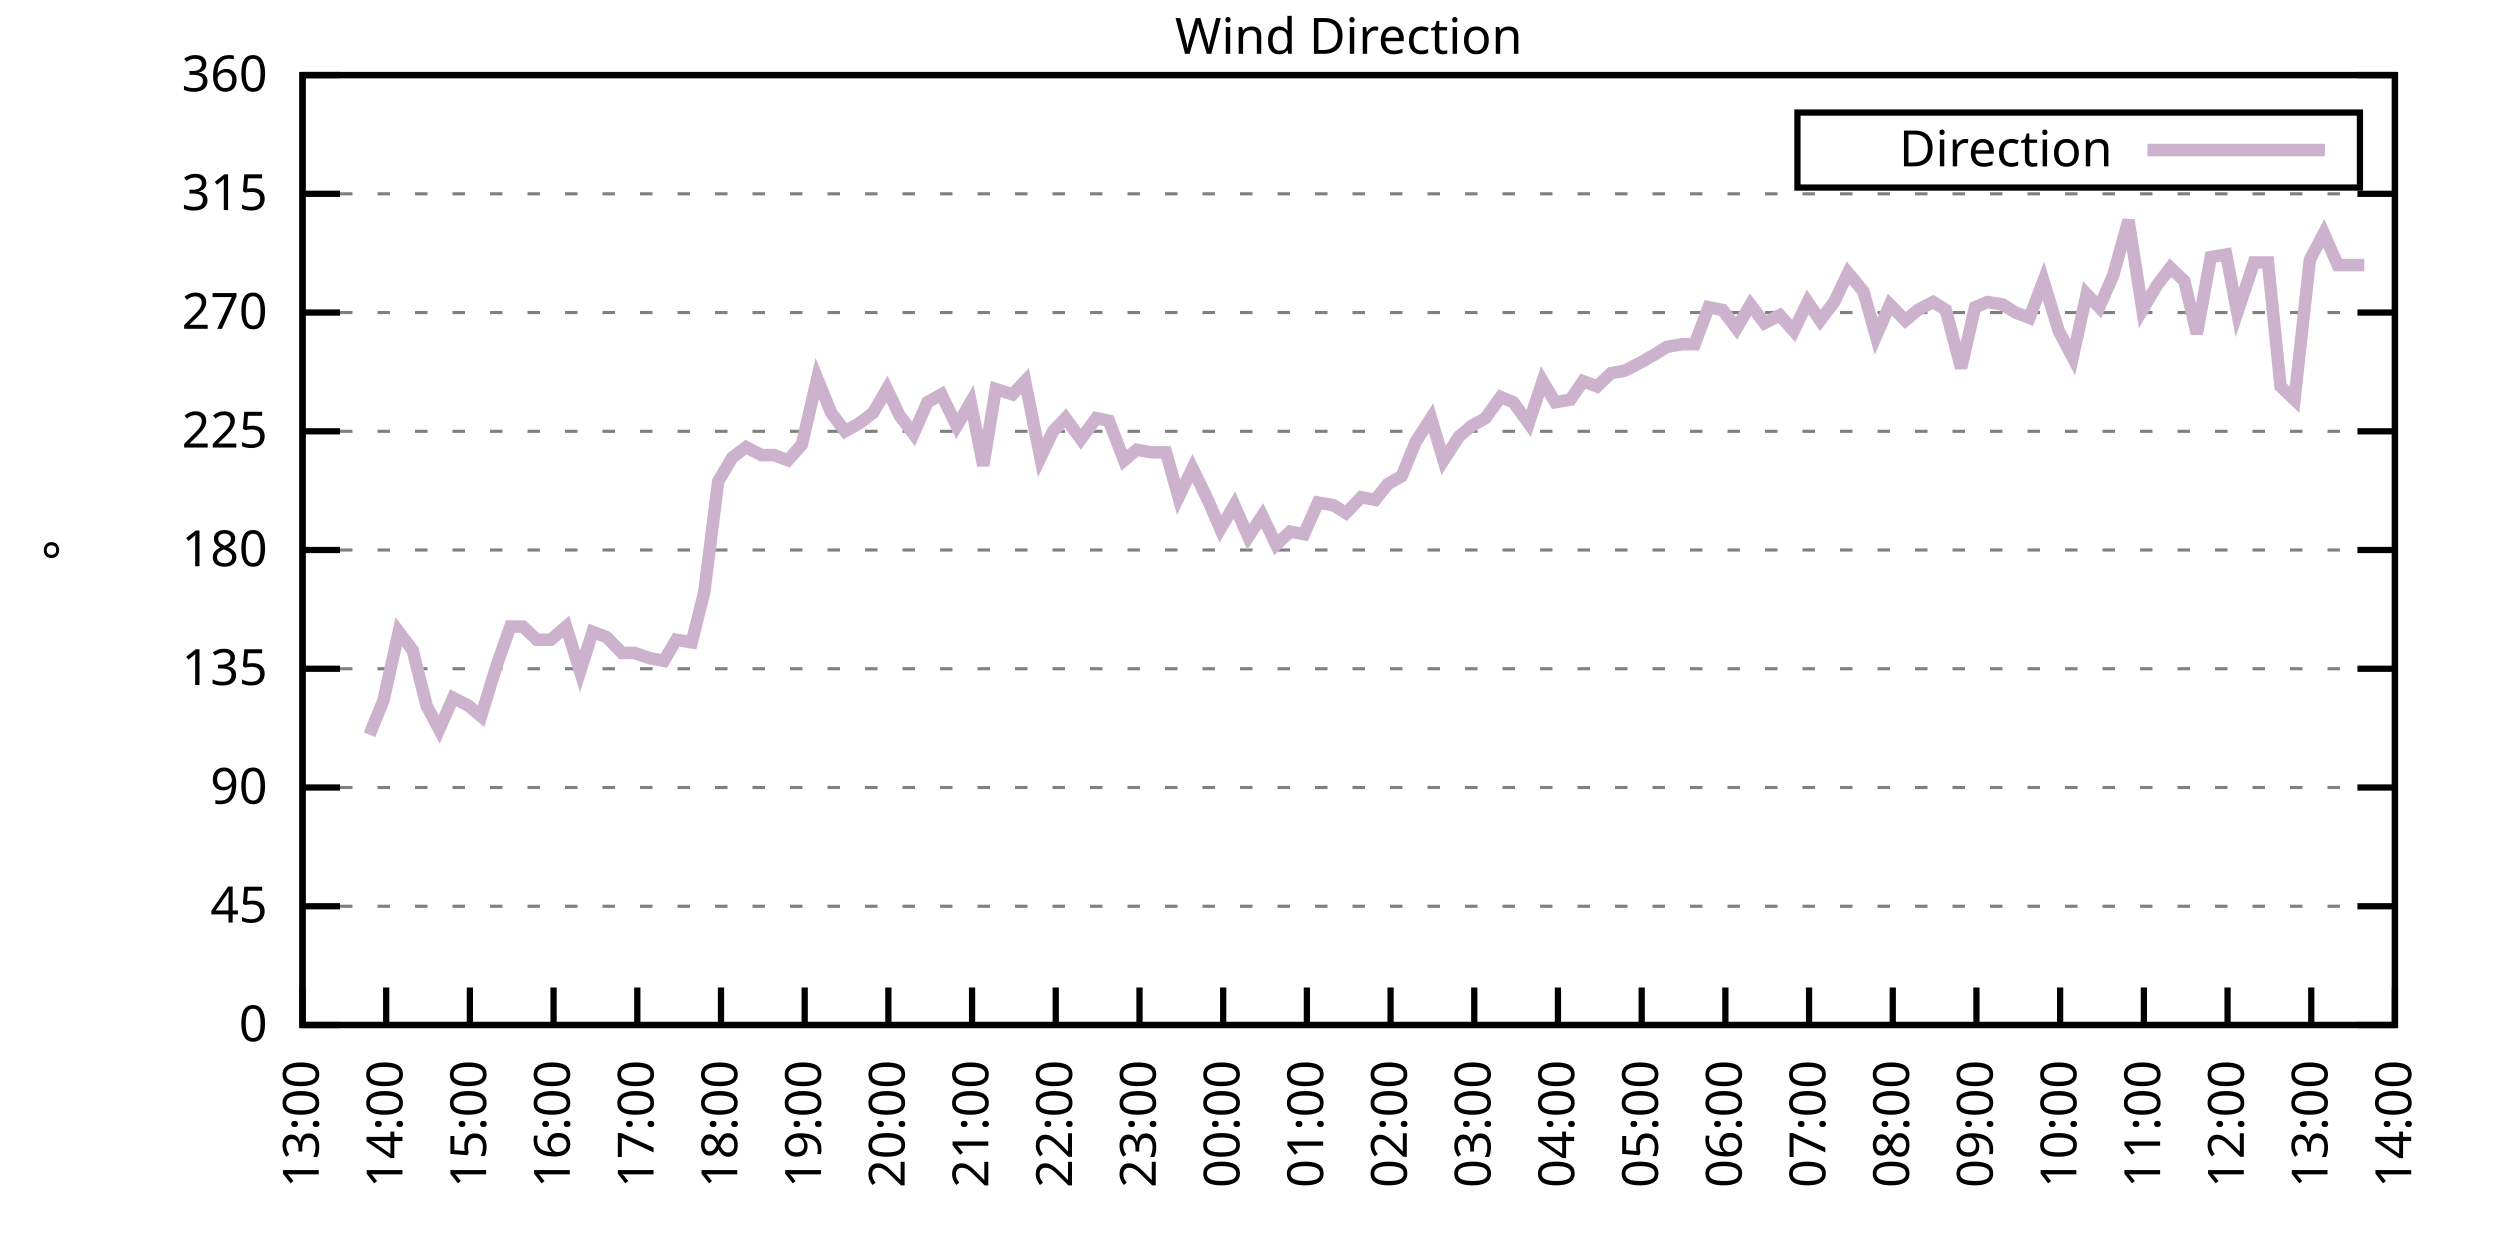
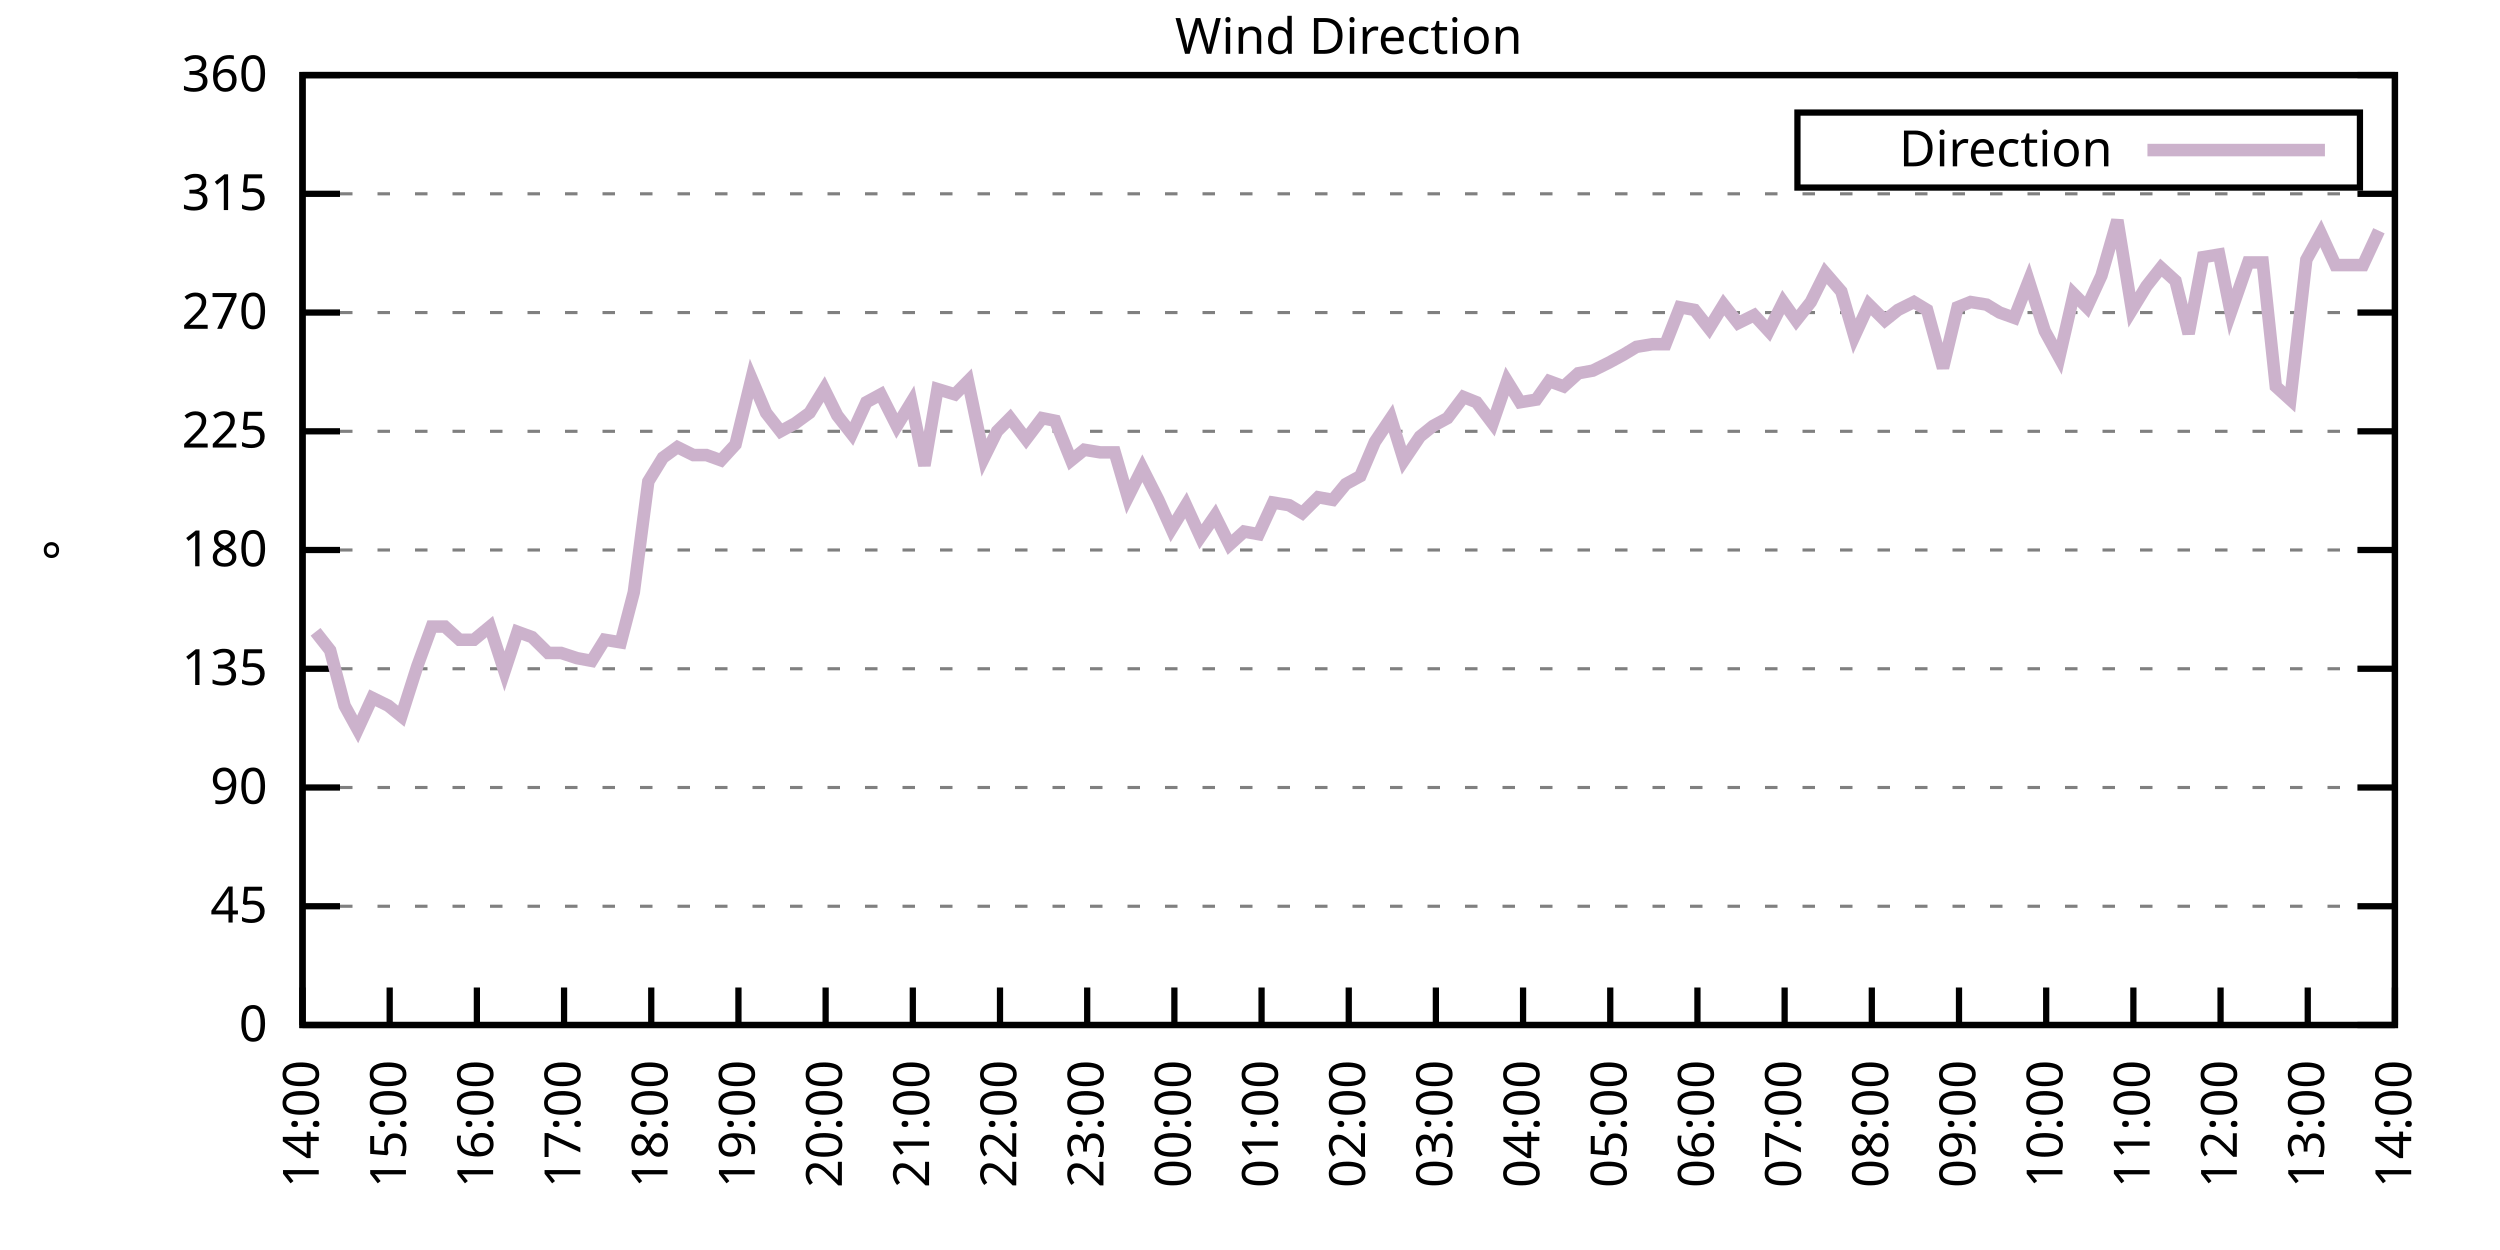
<svg xmlns="http://www.w3.org/2000/svg" xmlns:xlink="http://www.w3.org/1999/xlink" width="400" height="200" viewBox="0 0 400 200">
  <g id="gnuplot_canvas">
    <rect x="0" y="0" width="400" height="200" fill="none" />
    <defs>
      <circle id="gpDot" r="0.5" stroke-width="0.5" stroke="currentColor" />
      <path id="gpPt0" stroke-width="0.333" stroke="currentColor" d="M-1,0 h2 M0,-1 v2" />
      <path id="gpPt1" stroke-width="0.333" stroke="currentColor" d="M-1,-1 L1,1 M1,-1 L-1,1" />
      <path id="gpPt2" stroke-width="0.333" stroke="currentColor" d="M-1,0 L1,0 M0,-1 L0,1 M-1,-1 L1,1 M-1,1 L1,-1" />
      <rect id="gpPt3" stroke-width="0.333" stroke="currentColor" x="-1" y="-1" width="2" height="2" />
      <rect id="gpPt4" stroke-width="0.333" stroke="currentColor" fill="currentColor" x="-1" y="-1" width="2" height="2" />
      <circle id="gpPt5" stroke-width="0.333" stroke="currentColor" cx="0" cy="0" r="1" />
      <use xlink:href="#gpPt5" id="gpPt6" fill="currentColor" stroke="none" />
      <path id="gpPt7" stroke-width="0.333" stroke="currentColor" d="M0,-1.33 L-1.33,0.67 L1.33,0.67 z" />
      <use xlink:href="#gpPt7" id="gpPt8" fill="currentColor" stroke="none" />
      <use xlink:href="#gpPt7" id="gpPt9" stroke="currentColor" transform="rotate(180)" />
      <use xlink:href="#gpPt9" id="gpPt10" fill="currentColor" stroke="none" />
      <use xlink:href="#gpPt3" id="gpPt11" stroke="currentColor" transform="rotate(45)" />
      <use xlink:href="#gpPt11" id="gpPt12" fill="currentColor" stroke="none" />
      <path id="gpPt13" stroke-width="0.333" stroke="currentColor" d="M0,1.330 L1.265,0.411 L0.782,-1.067 L-0.782,-1.076 L-1.265,0.411 z" />
      <use xlink:href="#gpPt13" id="gpPt14" fill="currentColor" stroke="none" />
      <filter id="textbox" filterUnits="objectBoundingBox" x="0" y="0" height="1" width="1">
        <feFlood flood-color="white" flood-opacity="1" result="bgnd" />
        <feComposite in="SourceGraphic" in2="bgnd" operator="atop" />
      </filter>
      <filter id="greybox" filterUnits="objectBoundingBox" x="0" y="0" height="1" width="1">
        <feFlood flood-color="lightgrey" flood-opacity="1" result="grey" />
        <feComposite in="SourceGraphic" in2="grey" operator="atop" />
      </filter>
    </defs>
    <g fill="none" color="white" stroke="currentColor" stroke-width="1.00" stroke-linecap="butt" stroke-linejoin="miter">
</g>
    <g fill="none" color="black" stroke="currentColor" stroke-width="1.00" stroke-linecap="butt" stroke-linejoin="miter">
      <g stroke="none" shape-rendering="crispEdges">
        <polygon fill="rgb(255, 255, 255)" points="48.40,164.00 383.18,164.00 383.18,12.02 48.40,12.02 " />
      </g>
    </g>
    <g fill="none" color="black" stroke="currentColor" stroke-width="1.00" stroke-linecap="butt" stroke-linejoin="miter">
</g>
    <g fill="none" color="black" stroke="black" stroke-width="0.50" stroke-linecap="butt" stroke-linejoin="miter">
</g>
    <g fill="none" color="gray" stroke="currentColor" stroke-width="0.50" stroke-linecap="butt" stroke-linejoin="miter">
      <path stroke="gray" stroke-dasharray="2,4" class="gridline" d="M48.40,164.00 L383.19,164.00  " />
    </g>
    <g fill="none" color="gray" stroke="gray" stroke-width="1.00" stroke-linecap="butt" stroke-linejoin="miter">
</g>
    <g fill="none" color="black" stroke="currentColor" stroke-width="1.00" stroke-linecap="butt" stroke-linejoin="miter">
      <path stroke="black" d="M48.40,164.00 L54.40,164.00 M383.19,164.00 L377.19,164.00  " />
      <g transform="translate(42.80,166.60)" stroke="none" fill="black" font-family="Sans" font-size="8.00" text-anchor="end">
        <text>
          <tspan font-family="Sans"> 0</tspan>
        </text>
      </g>
    </g>
    <g fill="none" color="black" stroke="currentColor" stroke-width="1.00" stroke-linecap="butt" stroke-linejoin="miter">
</g>
    <g fill="none" color="black" stroke="black" stroke-width="0.50" stroke-linecap="butt" stroke-linejoin="miter">
</g>
    <g fill="none" color="gray" stroke="currentColor" stroke-width="0.50" stroke-linecap="butt" stroke-linejoin="miter">
      <path stroke="gray" stroke-dasharray="2,4" class="gridline" d="M48.40,145.00 L383.19,145.00  " />
    </g>
    <g fill="none" color="gray" stroke="gray" stroke-width="1.00" stroke-linecap="butt" stroke-linejoin="miter">
</g>
    <g fill="none" color="black" stroke="currentColor" stroke-width="1.00" stroke-linecap="butt" stroke-linejoin="miter">
      <path stroke="black" d="M48.40,145.00 L54.40,145.00 M383.19,145.00 L377.19,145.00  " />
      <g transform="translate(42.80,147.60)" stroke="none" fill="black" font-family="Sans" font-size="8.00" text-anchor="end">
        <text>
          <tspan font-family="Sans"> 45</tspan>
        </text>
      </g>
    </g>
    <g fill="none" color="black" stroke="currentColor" stroke-width="1.00" stroke-linecap="butt" stroke-linejoin="miter">
</g>
    <g fill="none" color="black" stroke="black" stroke-width="0.50" stroke-linecap="butt" stroke-linejoin="miter">
</g>
    <g fill="none" color="gray" stroke="currentColor" stroke-width="0.50" stroke-linecap="butt" stroke-linejoin="miter">
      <path stroke="gray" stroke-dasharray="2,4" class="gridline" d="M48.40,126.00 L383.19,126.00  " />
    </g>
    <g fill="none" color="gray" stroke="gray" stroke-width="1.00" stroke-linecap="butt" stroke-linejoin="miter">
</g>
    <g fill="none" color="black" stroke="currentColor" stroke-width="1.00" stroke-linecap="butt" stroke-linejoin="miter">
      <path stroke="black" d="M48.40,126.00 L54.40,126.00 M383.19,126.00 L377.19,126.00  " />
      <g transform="translate(42.80,128.60)" stroke="none" fill="black" font-family="Sans" font-size="8.00" text-anchor="end">
        <text>
          <tspan font-family="Sans"> 90</tspan>
        </text>
      </g>
    </g>
    <g fill="none" color="black" stroke="currentColor" stroke-width="1.00" stroke-linecap="butt" stroke-linejoin="miter">
</g>
    <g fill="none" color="black" stroke="black" stroke-width="0.50" stroke-linecap="butt" stroke-linejoin="miter">
</g>
    <g fill="none" color="gray" stroke="currentColor" stroke-width="0.50" stroke-linecap="butt" stroke-linejoin="miter">
      <path stroke="gray" stroke-dasharray="2,4" class="gridline" d="M48.40,107.00 L383.19,107.00  " />
    </g>
    <g fill="none" color="gray" stroke="gray" stroke-width="1.00" stroke-linecap="butt" stroke-linejoin="miter">
</g>
    <g fill="none" color="black" stroke="currentColor" stroke-width="1.00" stroke-linecap="butt" stroke-linejoin="miter">
      <path stroke="black" d="M48.40,107.00 L54.40,107.00 M383.19,107.00 L377.19,107.00  " />
      <g transform="translate(42.80,109.60)" stroke="none" fill="black" font-family="Sans" font-size="8.00" text-anchor="end">
        <text>
          <tspan font-family="Sans"> 135</tspan>
        </text>
      </g>
    </g>
    <g fill="none" color="black" stroke="currentColor" stroke-width="1.00" stroke-linecap="butt" stroke-linejoin="miter">
</g>
    <g fill="none" color="black" stroke="black" stroke-width="0.50" stroke-linecap="butt" stroke-linejoin="miter">
</g>
    <g fill="none" color="gray" stroke="currentColor" stroke-width="0.50" stroke-linecap="butt" stroke-linejoin="miter">
      <path stroke="gray" stroke-dasharray="2,4" class="gridline" d="M48.40,88.00 L383.19,88.00  " />
    </g>
    <g fill="none" color="gray" stroke="gray" stroke-width="1.00" stroke-linecap="butt" stroke-linejoin="miter">
</g>
    <g fill="none" color="black" stroke="currentColor" stroke-width="1.00" stroke-linecap="butt" stroke-linejoin="miter">
      <path stroke="black" d="M48.40,88.00 L54.40,88.00 M383.19,88.00 L377.19,88.00  " />
      <g transform="translate(42.80,90.60)" stroke="none" fill="black" font-family="Sans" font-size="8.00" text-anchor="end">
        <text>
          <tspan font-family="Sans"> 180</tspan>
        </text>
      </g>
    </g>
    <g fill="none" color="black" stroke="currentColor" stroke-width="1.00" stroke-linecap="butt" stroke-linejoin="miter">
</g>
    <g fill="none" color="black" stroke="black" stroke-width="0.50" stroke-linecap="butt" stroke-linejoin="miter">
</g>
    <g fill="none" color="gray" stroke="currentColor" stroke-width="0.50" stroke-linecap="butt" stroke-linejoin="miter">
      <path stroke="gray" stroke-dasharray="2,4" class="gridline" d="M48.40,69.01 L383.19,69.01  " />
    </g>
    <g fill="none" color="gray" stroke="gray" stroke-width="1.00" stroke-linecap="butt" stroke-linejoin="miter">
</g>
    <g fill="none" color="black" stroke="currentColor" stroke-width="1.00" stroke-linecap="butt" stroke-linejoin="miter">
      <path stroke="black" d="M48.40,69.01 L54.40,69.01 M383.19,69.01 L377.19,69.01  " />
      <g transform="translate(42.80,71.61)" stroke="none" fill="black" font-family="Sans" font-size="8.00" text-anchor="end">
        <text>
          <tspan font-family="Sans"> 225</tspan>
        </text>
      </g>
    </g>
    <g fill="none" color="black" stroke="currentColor" stroke-width="1.00" stroke-linecap="butt" stroke-linejoin="miter">
</g>
    <g fill="none" color="black" stroke="black" stroke-width="0.50" stroke-linecap="butt" stroke-linejoin="miter">
</g>
    <g fill="none" color="gray" stroke="currentColor" stroke-width="0.50" stroke-linecap="butt" stroke-linejoin="miter">
      <path stroke="gray" stroke-dasharray="2,4" class="gridline" d="M48.40,50.01 L383.19,50.01  " />
    </g>
    <g fill="none" color="gray" stroke="gray" stroke-width="1.00" stroke-linecap="butt" stroke-linejoin="miter">
</g>
    <g fill="none" color="black" stroke="currentColor" stroke-width="1.00" stroke-linecap="butt" stroke-linejoin="miter">
      <path stroke="black" d="M48.40,50.01 L54.40,50.01 M383.19,50.01 L377.19,50.01  " />
      <g transform="translate(42.80,52.61)" stroke="none" fill="black" font-family="Sans" font-size="8.00" text-anchor="end">
        <text>
          <tspan font-family="Sans"> 270</tspan>
        </text>
      </g>
    </g>
    <g fill="none" color="black" stroke="currentColor" stroke-width="1.00" stroke-linecap="butt" stroke-linejoin="miter">
</g>
    <g fill="none" color="black" stroke="black" stroke-width="0.50" stroke-linecap="butt" stroke-linejoin="miter">
</g>
    <g fill="none" color="gray" stroke="currentColor" stroke-width="0.50" stroke-linecap="butt" stroke-linejoin="miter">
      <path stroke="gray" stroke-dasharray="2,4" class="gridline" d="M48.40,31.01 L383.19,31.01  " />
    </g>
    <g fill="none" color="gray" stroke="gray" stroke-width="1.00" stroke-linecap="butt" stroke-linejoin="miter">
</g>
    <g fill="none" color="black" stroke="currentColor" stroke-width="1.00" stroke-linecap="butt" stroke-linejoin="miter">
      <path stroke="black" d="M48.40,31.01 L54.40,31.01 M383.19,31.01 L377.19,31.01  " />
      <g transform="translate(42.80,33.61)" stroke="none" fill="black" font-family="Sans" font-size="8.00" text-anchor="end">
        <text>
          <tspan font-family="Sans"> 315</tspan>
        </text>
      </g>
    </g>
    <g fill="none" color="black" stroke="currentColor" stroke-width="1.00" stroke-linecap="butt" stroke-linejoin="miter">
</g>
    <g fill="none" color="black" stroke="black" stroke-width="0.50" stroke-linecap="butt" stroke-linejoin="miter">
</g>
    <g fill="none" color="gray" stroke="currentColor" stroke-width="0.50" stroke-linecap="butt" stroke-linejoin="miter">
      <path stroke="gray" stroke-dasharray="2,4" class="gridline" d="M48.40,12.01 L383.19,12.01  " />
    </g>
    <g fill="none" color="gray" stroke="gray" stroke-width="1.00" stroke-linecap="butt" stroke-linejoin="miter">
</g>
    <g fill="none" color="black" stroke="currentColor" stroke-width="1.00" stroke-linecap="butt" stroke-linejoin="miter">
      <path stroke="black" d="M48.40,12.01 L54.40,12.01 M383.19,12.01 L377.19,12.01  " />
      <g transform="translate(42.80,14.61)" stroke="none" fill="black" font-family="Sans" font-size="8.00" text-anchor="end">
        <text>
          <tspan font-family="Sans"> 360</tspan>
        </text>
      </g>
    </g>
    <g fill="none" color="black" stroke="currentColor" stroke-width="1.00" stroke-linecap="butt" stroke-linejoin="miter">
      <path stroke="black" d="M48.40,164.00 L48.40,158.00  " />
      <g transform="translate(51.00,169.60) rotate(270.00)" stroke="none" fill="black" font-family="Sans" font-size="8.00" text-anchor="end">
        <text>
-           <tspan font-family="Sans">13:00</tspan>
-         </text>
-       </g>
-     </g>
-     <g fill="none" color="black" stroke="currentColor" stroke-width="1.00" stroke-linecap="butt" stroke-linejoin="miter">
-       <path stroke="black" d="M61.79,164.00 L61.79,158.00  " />
-       <g transform="translate(64.39,169.60) rotate(270.00)" stroke="none" fill="black" font-family="Sans" font-size="8.00" text-anchor="end">
-         <text>
          <tspan font-family="Sans">14:00</tspan>
        </text>
      </g>
    </g>
    <g fill="none" color="black" stroke="currentColor" stroke-width="1.00" stroke-linecap="butt" stroke-linejoin="miter">
-       <path stroke="black" d="M75.18,164.00 L75.18,158.00  " />
-       <g transform="translate(77.78,169.60) rotate(270.00)" stroke="none" fill="black" font-family="Sans" font-size="8.00" text-anchor="end">
+       <path stroke="black" d="M62.35,164.00 L62.35,158.00  " />
+       <g transform="translate(64.95,169.60) rotate(270.00)" stroke="none" fill="black" font-family="Sans" font-size="8.00" text-anchor="end">
        <text>
          <tspan font-family="Sans">15:00</tspan>
        </text>
      </g>
    </g>
    <g fill="none" color="black" stroke="currentColor" stroke-width="1.00" stroke-linecap="butt" stroke-linejoin="miter">
-       <path stroke="black" d="M88.57,164.00 L88.57,158.00  " />
-       <g transform="translate(91.17,169.60) rotate(270.00)" stroke="none" fill="black" font-family="Sans" font-size="8.00" text-anchor="end">
+       <path stroke="black" d="M76.30,164.00 L76.30,158.00  " />
+       <g transform="translate(78.90,169.60) rotate(270.00)" stroke="none" fill="black" font-family="Sans" font-size="8.00" text-anchor="end">
        <text>
          <tspan font-family="Sans">16:00</tspan>
        </text>
      </g>
    </g>
    <g fill="none" color="black" stroke="currentColor" stroke-width="1.00" stroke-linecap="butt" stroke-linejoin="miter">
-       <path stroke="black" d="M101.97,164.00 L101.97,158.00  " />
-       <g transform="translate(104.57,169.60) rotate(270.00)" stroke="none" fill="black" font-family="Sans" font-size="8.00" text-anchor="end">
+       <path stroke="black" d="M90.25,164.00 L90.25,158.00  " />
+       <g transform="translate(92.85,169.60) rotate(270.00)" stroke="none" fill="black" font-family="Sans" font-size="8.00" text-anchor="end">
        <text>
          <tspan font-family="Sans">17:00</tspan>
        </text>
      </g>
    </g>
    <g fill="none" color="black" stroke="currentColor" stroke-width="1.00" stroke-linecap="butt" stroke-linejoin="miter">
-       <path stroke="black" d="M115.36,164.00 L115.36,158.00  " />
-       <g transform="translate(117.96,169.60) rotate(270.00)" stroke="none" fill="black" font-family="Sans" font-size="8.00" text-anchor="end">
+       <path stroke="black" d="M104.20,164.00 L104.20,158.00  " />
+       <g transform="translate(106.80,169.60) rotate(270.00)" stroke="none" fill="black" font-family="Sans" font-size="8.00" text-anchor="end">
        <text>
          <tspan font-family="Sans">18:00</tspan>
        </text>
      </g>
    </g>
    <g fill="none" color="black" stroke="currentColor" stroke-width="1.00" stroke-linecap="butt" stroke-linejoin="miter">
-       <path stroke="black" d="M128.75,164.00 L128.75,158.00  " />
-       <g transform="translate(131.35,169.60) rotate(270.00)" stroke="none" fill="black" font-family="Sans" font-size="8.00" text-anchor="end">
+       <path stroke="black" d="M118.15,164.00 L118.15,158.00  " />
+       <g transform="translate(120.75,169.60) rotate(270.00)" stroke="none" fill="black" font-family="Sans" font-size="8.00" text-anchor="end">
        <text>
          <tspan font-family="Sans">19:00</tspan>
        </text>
      </g>
    </g>
    <g fill="none" color="black" stroke="currentColor" stroke-width="1.00" stroke-linecap="butt" stroke-linejoin="miter">
-       <path stroke="black" d="M142.14,164.00 L142.14,158.00  " />
-       <g transform="translate(144.74,169.60) rotate(270.00)" stroke="none" fill="black" font-family="Sans" font-size="8.00" text-anchor="end">
+       <path stroke="black" d="M132.10,164.00 L132.10,158.00  " />
+       <g transform="translate(134.70,169.60) rotate(270.00)" stroke="none" fill="black" font-family="Sans" font-size="8.00" text-anchor="end">
        <text>
          <tspan font-family="Sans">20:00</tspan>
        </text>
      </g>
    </g>
    <g fill="none" color="black" stroke="currentColor" stroke-width="1.00" stroke-linecap="butt" stroke-linejoin="miter">
-       <path stroke="black" d="M155.53,164.00 L155.53,158.00  " />
-       <g transform="translate(158.13,169.60) rotate(270.00)" stroke="none" fill="black" font-family="Sans" font-size="8.00" text-anchor="end">
+       <path stroke="black" d="M146.05,164.00 L146.05,158.00  " />
+       <g transform="translate(148.65,169.60) rotate(270.00)" stroke="none" fill="black" font-family="Sans" font-size="8.00" text-anchor="end">
        <text>
          <tspan font-family="Sans">21:00</tspan>
        </text>
      </g>
    </g>
    <g fill="none" color="black" stroke="currentColor" stroke-width="1.00" stroke-linecap="butt" stroke-linejoin="miter">
-       <path stroke="black" d="M168.92,164.00 L168.92,158.00  " />
-       <g transform="translate(171.52,169.60) rotate(270.00)" stroke="none" fill="black" font-family="Sans" font-size="8.00" text-anchor="end">
+       <path stroke="black" d="M160.00,164.00 L160.00,158.00  " />
+       <g transform="translate(162.60,169.60) rotate(270.00)" stroke="none" fill="black" font-family="Sans" font-size="8.00" text-anchor="end">
        <text>
          <tspan font-family="Sans">22:00</tspan>
        </text>
      </g>
    </g>
    <g fill="none" color="black" stroke="currentColor" stroke-width="1.00" stroke-linecap="butt" stroke-linejoin="miter">
-       <path stroke="black" d="M182.32,164.00 L182.32,158.00  " />
-       <g transform="translate(184.92,169.60) rotate(270.00)" stroke="none" fill="black" font-family="Sans" font-size="8.00" text-anchor="end">
+       <path stroke="black" d="M173.95,164.00 L173.95,158.00  " />
+       <g transform="translate(176.55,169.60) rotate(270.00)" stroke="none" fill="black" font-family="Sans" font-size="8.00" text-anchor="end">
        <text>
          <tspan font-family="Sans">23:00</tspan>
        </text>
      </g>
    </g>
    <g fill="none" color="black" stroke="currentColor" stroke-width="1.00" stroke-linecap="butt" stroke-linejoin="miter">
-       <path stroke="black" d="M195.71,164.00 L195.71,158.00  " />
-       <g transform="translate(198.31,169.60) rotate(270.00)" stroke="none" fill="black" font-family="Sans" font-size="8.00" text-anchor="end">
+       <path stroke="black" d="M187.90,164.00 L187.90,158.00  " />
+       <g transform="translate(190.50,169.60) rotate(270.00)" stroke="none" fill="black" font-family="Sans" font-size="8.00" text-anchor="end">
        <text>
          <tspan font-family="Sans">00:00</tspan>
        </text>
      </g>
    </g>
    <g fill="none" color="black" stroke="currentColor" stroke-width="1.00" stroke-linecap="butt" stroke-linejoin="miter">
-       <path stroke="black" d="M209.10,164.00 L209.10,158.00  " />
-       <g transform="translate(211.70,169.60) rotate(270.00)" stroke="none" fill="black" font-family="Sans" font-size="8.00" text-anchor="end">
+       <path stroke="black" d="M201.85,164.00 L201.85,158.00  " />
+       <g transform="translate(204.45,169.60) rotate(270.00)" stroke="none" fill="black" font-family="Sans" font-size="8.00" text-anchor="end">
        <text>
          <tspan font-family="Sans">01:00</tspan>
        </text>
      </g>
    </g>
    <g fill="none" color="black" stroke="currentColor" stroke-width="1.00" stroke-linecap="butt" stroke-linejoin="miter">
-       <path stroke="black" d="M222.49,164.00 L222.49,158.00  " />
-       <g transform="translate(225.09,169.60) rotate(270.00)" stroke="none" fill="black" font-family="Sans" font-size="8.00" text-anchor="end">
+       <path stroke="black" d="M215.80,164.00 L215.80,158.00  " />
+       <g transform="translate(218.40,169.60) rotate(270.00)" stroke="none" fill="black" font-family="Sans" font-size="8.00" text-anchor="end">
        <text>
          <tspan font-family="Sans">02:00</tspan>
        </text>
      </g>
    </g>
    <g fill="none" color="black" stroke="currentColor" stroke-width="1.00" stroke-linecap="butt" stroke-linejoin="miter">
-       <path stroke="black" d="M235.88,164.00 L235.88,158.00  " />
-       <g transform="translate(238.48,169.60) rotate(270.00)" stroke="none" fill="black" font-family="Sans" font-size="8.00" text-anchor="end">
+       <path stroke="black" d="M229.74,164.00 L229.74,158.00  " />
+       <g transform="translate(232.34,169.60) rotate(270.00)" stroke="none" fill="black" font-family="Sans" font-size="8.00" text-anchor="end">
        <text>
          <tspan font-family="Sans">03:00</tspan>
        </text>
      </g>
    </g>
    <g fill="none" color="black" stroke="currentColor" stroke-width="1.00" stroke-linecap="butt" stroke-linejoin="miter">
-       <path stroke="black" d="M249.27,164.00 L249.27,158.00  " />
-       <g transform="translate(251.87,169.60) rotate(270.00)" stroke="none" fill="black" font-family="Sans" font-size="8.00" text-anchor="end">
+       <path stroke="black" d="M243.69,164.00 L243.69,158.00  " />
+       <g transform="translate(246.29,169.60) rotate(270.00)" stroke="none" fill="black" font-family="Sans" font-size="8.00" text-anchor="end">
        <text>
          <tspan font-family="Sans">04:00</tspan>
        </text>
      </g>
    </g>
    <g fill="none" color="black" stroke="currentColor" stroke-width="1.00" stroke-linecap="butt" stroke-linejoin="miter">
-       <path stroke="black" d="M262.67,164.00 L262.67,158.00  " />
-       <g transform="translate(265.27,169.60) rotate(270.00)" stroke="none" fill="black" font-family="Sans" font-size="8.00" text-anchor="end">
+       <path stroke="black" d="M257.64,164.00 L257.64,158.00  " />
+       <g transform="translate(260.24,169.60) rotate(270.00)" stroke="none" fill="black" font-family="Sans" font-size="8.00" text-anchor="end">
        <text>
          <tspan font-family="Sans">05:00</tspan>
        </text>
      </g>
    </g>
    <g fill="none" color="black" stroke="currentColor" stroke-width="1.00" stroke-linecap="butt" stroke-linejoin="miter">
-       <path stroke="black" d="M276.06,164.00 L276.06,158.00  " />
-       <g transform="translate(278.66,169.60) rotate(270.00)" stroke="none" fill="black" font-family="Sans" font-size="8.00" text-anchor="end">
+       <path stroke="black" d="M271.59,164.00 L271.59,158.00  " />
+       <g transform="translate(274.19,169.60) rotate(270.00)" stroke="none" fill="black" font-family="Sans" font-size="8.00" text-anchor="end">
        <text>
          <tspan font-family="Sans">06:00</tspan>
        </text>
      </g>
    </g>
    <g fill="none" color="black" stroke="currentColor" stroke-width="1.00" stroke-linecap="butt" stroke-linejoin="miter">
-       <path stroke="black" d="M289.45,164.00 L289.45,158.00  " />
-       <g transform="translate(292.05,169.60) rotate(270.00)" stroke="none" fill="black" font-family="Sans" font-size="8.00" text-anchor="end">
+       <path stroke="black" d="M285.54,164.00 L285.54,158.00  " />
+       <g transform="translate(288.14,169.60) rotate(270.00)" stroke="none" fill="black" font-family="Sans" font-size="8.00" text-anchor="end">
        <text>
          <tspan font-family="Sans">07:00</tspan>
        </text>
      </g>
    </g>
    <g fill="none" color="black" stroke="currentColor" stroke-width="1.00" stroke-linecap="butt" stroke-linejoin="miter">
-       <path stroke="black" d="M302.84,164.00 L302.84,158.00  " />
-       <g transform="translate(305.44,169.60) rotate(270.00)" stroke="none" fill="black" font-family="Sans" font-size="8.00" text-anchor="end">
+       <path stroke="black" d="M299.49,164.00 L299.49,158.00  " />
+       <g transform="translate(302.09,169.60) rotate(270.00)" stroke="none" fill="black" font-family="Sans" font-size="8.00" text-anchor="end">
        <text>
          <tspan font-family="Sans">08:00</tspan>
        </text>
      </g>
    </g>
    <g fill="none" color="black" stroke="currentColor" stroke-width="1.00" stroke-linecap="butt" stroke-linejoin="miter">
-       <path stroke="black" d="M316.23,164.00 L316.23,158.00  " />
-       <g transform="translate(318.83,169.60) rotate(270.00)" stroke="none" fill="black" font-family="Sans" font-size="8.00" text-anchor="end">
+       <path stroke="black" d="M313.44,164.00 L313.44,158.00  " />
+       <g transform="translate(316.04,169.60) rotate(270.00)" stroke="none" fill="black" font-family="Sans" font-size="8.00" text-anchor="end">
        <text>
          <tspan font-family="Sans">09:00</tspan>
        </text>
      </g>
    </g>
    <g fill="none" color="black" stroke="currentColor" stroke-width="1.00" stroke-linecap="butt" stroke-linejoin="miter">
-       <path stroke="black" d="M329.62,164.00 L329.62,158.00  " />
-       <g transform="translate(332.22,169.60) rotate(270.00)" stroke="none" fill="black" font-family="Sans" font-size="8.00" text-anchor="end">
+       <path stroke="black" d="M327.39,164.00 L327.39,158.00  " />
+       <g transform="translate(329.99,169.60) rotate(270.00)" stroke="none" fill="black" font-family="Sans" font-size="8.00" text-anchor="end">
        <text>
          <tspan font-family="Sans">10:00</tspan>
        </text>
      </g>
    </g>
    <g fill="none" color="black" stroke="currentColor" stroke-width="1.00" stroke-linecap="butt" stroke-linejoin="miter">
-       <path stroke="black" d="M343.02,164.00 L343.02,158.00  " />
-       <g transform="translate(345.62,169.60) rotate(270.00)" stroke="none" fill="black" font-family="Sans" font-size="8.00" text-anchor="end">
+       <path stroke="black" d="M341.34,164.00 L341.34,158.00  " />
+       <g transform="translate(343.94,169.60) rotate(270.00)" stroke="none" fill="black" font-family="Sans" font-size="8.00" text-anchor="end">
        <text>
          <tspan font-family="Sans">11:00</tspan>
        </text>
      </g>
    </g>
    <g fill="none" color="black" stroke="currentColor" stroke-width="1.00" stroke-linecap="butt" stroke-linejoin="miter">
-       <path stroke="black" d="M356.41,164.00 L356.41,158.00  " />
-       <g transform="translate(359.01,169.60) rotate(270.00)" stroke="none" fill="black" font-family="Sans" font-size="8.00" text-anchor="end">
+       <path stroke="black" d="M355.29,164.00 L355.29,158.00  " />
+       <g transform="translate(357.89,169.60) rotate(270.00)" stroke="none" fill="black" font-family="Sans" font-size="8.00" text-anchor="end">
        <text>
          <tspan font-family="Sans">12:00</tspan>
        </text>
      </g>
    </g>
    <g fill="none" color="black" stroke="currentColor" stroke-width="1.00" stroke-linecap="butt" stroke-linejoin="miter">
-       <path stroke="black" d="M369.80,164.00 L369.80,158.00  " />
-       <g transform="translate(372.40,169.60) rotate(270.00)" stroke="none" fill="black" font-family="Sans" font-size="8.00" text-anchor="end">
+       <path stroke="black" d="M369.24,164.00 L369.24,158.00  " />
+       <g transform="translate(371.84,169.60) rotate(270.00)" stroke="none" fill="black" font-family="Sans" font-size="8.00" text-anchor="end">
        <text>
          <tspan font-family="Sans">13:00</tspan>
        </text>
      </g>
    </g>
    <g fill="none" color="black" stroke="currentColor" stroke-width="1.00" stroke-linecap="butt" stroke-linejoin="miter">
      <path stroke="black" d="M383.19,164.00 L383.19,158.00  " />
      <g transform="translate(385.79,169.60) rotate(270.00)" stroke="none" fill="black" font-family="Sans" font-size="8.00" text-anchor="end">
        <text>
          <tspan font-family="Sans">14:00</tspan>
        </text>
      </g>
    </g>
    <g fill="none" color="black" stroke="currentColor" stroke-width="1.00" stroke-linecap="butt" stroke-linejoin="miter">
</g>
    <g fill="none" color="black" stroke="currentColor" stroke-width="1.00" stroke-linecap="butt" stroke-linejoin="miter">
      <path stroke="black" d="M48.40,12.01 L48.40,164.00 L383.19,164.00 L383.19,12.01 L48.40,12.01 Z  " />
    </g>
    <g fill="none" color="black" stroke="currentColor" stroke-width="1.00" stroke-linecap="butt" stroke-linejoin="miter">
</g>
    <g fill="none" color="black" stroke="currentColor" stroke-width="1.00" stroke-linecap="butt" stroke-linejoin="miter">
      <path stroke="black" d="M287.59,30.01 L287.59,18.01 L377.59,18.01 L377.59,30.01 L287.59,30.01 Z  " />
    </g>
    <g id="Wind_direction_plot_1">
      <g fill="none" color="white" stroke="black" stroke-width="2.00" stroke-linecap="butt" stroke-linejoin="miter">
</g>
      <g fill="none" color="black" stroke="currentColor" stroke-width="2.00" stroke-linecap="butt" stroke-linejoin="miter">
        <g transform="translate(337.99,26.61)" stroke="none" fill="black" font-family="Sans" font-size="8.00" text-anchor="end">
          <text>
            <tspan font-family="Sans">Direction</tspan>
          </text>
        </g>
      </g>
      <g fill="none" color="black" stroke="currentColor" stroke-width="2.00" stroke-linecap="butt" stroke-linejoin="miter">
-         <path stroke="rgb(204, 178, 204)" d="M343.59,24.01 L371.99,24.01 M59.11,117.56 L61.35,112.07 L63.80,101.09 L66.03,104.05 L68.26,112.91 L70.27,116.71   L72.50,111.65 L74.96,112.91 L76.97,114.60 L79.42,106.58 L81.66,100.25 L83.66,100.25 L85.90,102.36 L88.13,102.36   L90.58,100.25 L92.82,107.43 L94.82,101.09 L97.06,101.94 L99.51,104.47 L101.52,104.47 L103.98,105.31 L106.21,105.74   L108.22,102.36 L110.67,102.78 L112.68,94.76 L114.91,77.03 L117.14,73.23 L119.38,71.54 L121.83,72.81 L123.84,72.81   L126.07,73.65 L128.30,71.12 L130.76,60.56 L132.99,66.05 L135.22,69.01 L137.45,67.74 L139.69,66.05 L141.92,62.25   L143.93,66.47 L146.16,69.43 L148.39,64.36 L150.62,63.10 L153.08,68.16 L155.31,64.36 L157.32,74.49 L159.33,62.25   L162.01,63.10 L164.01,60.98 L166.47,73.23 L168.48,69.01 L170.49,66.90 L172.94,70.27 L175.40,66.90 L177.41,67.32   L179.86,73.65 L181.87,71.96 L184.32,72.38 L186.56,72.38 L188.57,79.56 L190.80,74.92 L193.25,79.98 L195.26,84.63   L197.49,80.83 L199.73,85.89 L201.96,82.52 L204.19,87.16 L206.42,85.05 L208.65,85.47 L210.88,80.41 L213.34,80.83   L215.35,82.09 L217.80,79.56 L220.04,79.98 L222.04,77.45 L224.28,76.18 L226.51,70.70 L228.96,66.90 L230.97,73.65   L233.43,69.85 L235.44,68.16 L237.67,66.90 L240.12,63.52 L242.13,64.36 L244.59,67.74 L246.82,60.98 L248.83,64.36   L251.28,63.94 L253.29,60.98 L255.52,61.83 L257.76,59.72 L259.99,59.30 L262.44,58.03 L264.67,56.76 L266.68,55.50   L269.14,55.07 L271.15,55.07 L273.38,49.16 L275.61,49.59 L277.84,52.54 L280.07,48.74 L282.31,51.70 L284.76,50.43   L286.99,52.96 L289.23,48.32 L291.23,51.27 L293.47,48.32 L295.70,43.67 L298.15,46.63 L300.16,53.81 L302.39,48.74   L304.85,51.27 L306.86,49.59 L309.31,48.32 L311.32,49.59 L313.78,58.87 L316.01,49.16 L318.02,48.32 L320.47,48.74   L322.48,50.01 L324.71,50.85 L326.95,44.94 L329.40,52.96 L331.63,57.18 L333.86,47.05 L335.87,49.16 L338.10,44.10   L340.56,35.23 L342.79,49.59 L345.02,45.79 L347.26,42.83 L349.49,44.94 L351.50,53.39 L353.73,41.14 L356.18,40.72   L357.97,50.01 L360.65,41.99 L362.88,41.99 L364.89,61.83 L367.12,63.94 L369.58,41.56 L371.81,37.34 L374.04,42.41   L376.27,42.41 L378.28,42.41  " />
+         <path stroke="rgb(204, 178, 204)" d="M343.59,24.01 L371.99,24.01 M50.49,101.09 L52.82,104.05 L55.14,112.91 L57.23,116.71 L59.56,111.65 L62.12,112.91   L64.21,114.60 L66.77,106.58 L69.09,100.25 L71.18,100.25 L73.51,102.36 L75.83,102.36 L78.39,100.25 L80.72,107.43   L82.81,101.09 L85.13,101.94 L87.69,104.47 L89.78,104.47 L92.34,105.31 L94.67,105.74 L96.76,102.36 L99.32,102.78   L101.41,94.76 L103.73,77.03 L106.06,73.23 L108.38,71.54 L110.94,72.81 L113.03,72.81 L115.36,73.65 L117.68,71.12   L120.24,60.56 L122.57,66.05 L124.89,69.01 L127.22,67.74 L129.54,66.05 L131.87,62.25 L133.96,66.47 L136.28,69.43   L138.61,64.36 L140.93,63.10 L143.49,68.16 L145.81,64.36 L147.91,74.49 L150.00,62.25 L152.79,63.10 L154.88,60.98   L157.44,73.23 L159.53,69.01 L161.62,66.90 L164.18,70.27 L166.74,66.90 L168.83,67.32 L171.39,73.65 L173.48,71.96   L176.04,72.38 L178.36,72.38 L180.46,79.56 L182.78,74.92 L185.34,79.98 L187.43,84.63 L189.76,80.83 L192.08,85.89   L194.41,82.52 L196.73,87.16 L199.06,85.05 L201.38,85.47 L203.71,80.41 L206.26,80.83 L208.36,82.09 L210.91,79.56   L213.24,79.98 L215.33,77.45 L217.65,76.18 L219.98,70.70 L222.54,66.90 L224.63,73.65 L227.19,69.85 L229.28,68.16   L231.60,66.90 L234.16,63.52 L236.25,64.36 L238.81,67.74 L241.14,60.98 L243.23,64.36 L245.79,63.94 L247.88,60.98   L250.20,61.83 L252.53,59.72 L254.85,59.30 L257.41,58.03 L259.74,56.76 L261.83,55.50 L264.39,55.07 L266.48,55.07   L268.80,49.16 L271.13,49.59 L273.45,52.54 L275.78,48.74 L278.10,51.70 L280.66,50.43 L282.99,52.96 L285.31,48.32   L287.40,51.27 L289.73,48.32 L292.05,43.67 L294.61,46.63 L296.70,53.81 L299.03,48.74 L301.58,51.27 L303.68,49.59   L306.23,48.32 L308.33,49.59 L310.88,58.87 L313.21,49.16 L315.30,48.32 L317.86,48.74 L319.95,50.01 L322.28,50.85   L324.60,44.94 L327.16,52.96 L329.48,57.18 L331.81,47.05 L333.90,49.16 L336.23,44.10 L338.78,35.23 L341.11,49.59   L343.43,45.79 L345.76,42.83 L348.08,44.94 L350.18,53.39 L352.50,41.14 L355.06,40.72 L356.92,50.01 L359.71,41.99   L362.03,41.99 L364.13,61.83 L366.45,63.94 L369.01,41.56 L371.33,37.34 L373.66,42.41 L375.98,42.41 L378.08,42.41   L380.63,36.92  " />
      </g>
    </g>
    <g fill="none" color="black" stroke="currentColor" stroke-width="2.00" stroke-linecap="butt" stroke-linejoin="miter">
</g>
    <g fill="none" color="black" stroke="black" stroke-width="1.00" stroke-linecap="butt" stroke-linejoin="miter">
</g>
    <g fill="none" color="black" stroke="currentColor" stroke-width="1.00" stroke-linecap="butt" stroke-linejoin="miter">
      <path stroke="black" d="M48.40,12.01 L48.40,164.00 L383.19,164.00 L383.19,12.01 L48.40,12.01 Z  " />
      <g transform="translate(12.80,88.01) rotate(270.00)" stroke="none" fill="black" font-family="Sans" font-size="8.00" text-anchor="middle">
        <text>
          <tspan font-family="Sans">°</tspan>
        </text>
      </g>
    </g>
    <g fill="none" color="black" stroke="currentColor" stroke-width="1.00" stroke-linecap="butt" stroke-linejoin="miter">
</g>
    <g fill="none" color="black" stroke="currentColor" stroke-width="1.00" stroke-linecap="butt" stroke-linejoin="miter">
      <g transform="translate(215.79,8.61)" stroke="none" fill="black" font-family="Sans" font-size="8.00" text-anchor="middle">
        <text>
          <tspan font-family="Sans">Wind Direction</tspan>
        </text>
      </g>
    </g>
    <g fill="none" color="black" stroke="currentColor" stroke-width="1.00" stroke-linecap="butt" stroke-linejoin="miter">
</g>
  </g>
</svg>
